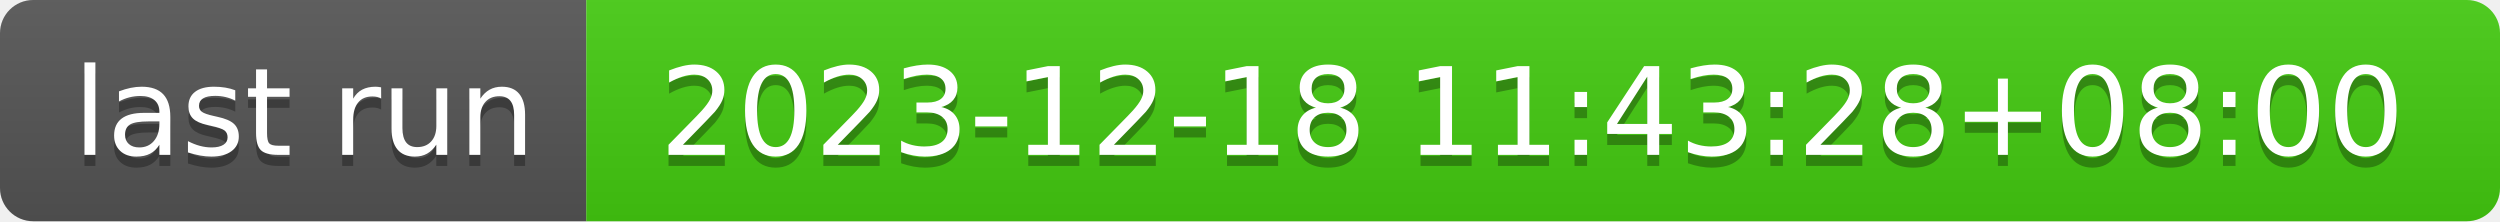
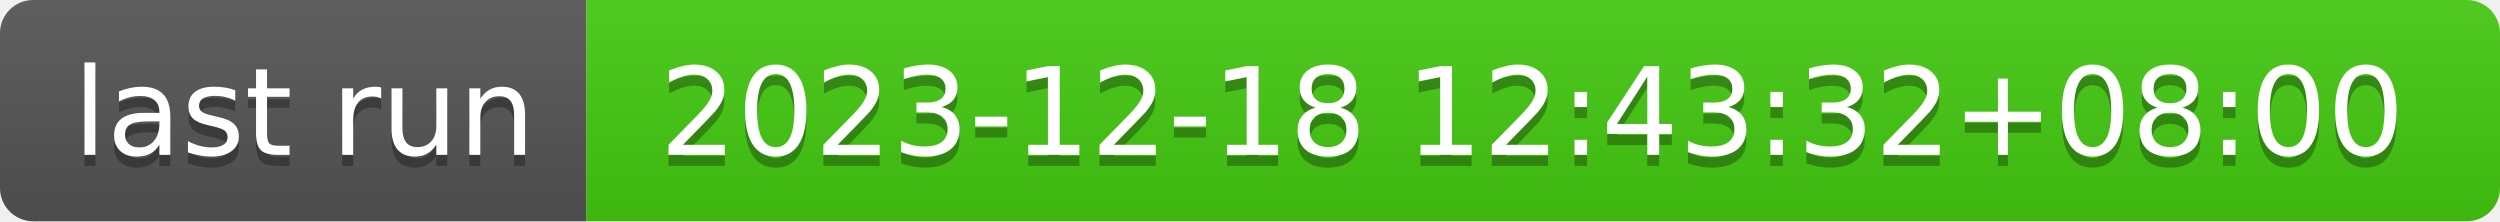
- <svg xmlns="http://www.w3.org/2000/svg" width="226" height="20" role="img" aria-label="last run: 2023-12-18 11:43:28+08:00">
+ <svg xmlns="http://www.w3.org/2000/svg" width="226" height="20" role="img" aria-label="last run: 2023-12-18 12:43:32+08:00">
  <linearGradient id="s" x2="0" y2="100%">
    <stop offset="0" stop-color="#bbb" stop-opacity=".1" />
    <stop offset="1" stop-opacity=".1" />
  </linearGradient>
  <clipPath id="r">
    <rect width="226" height="20" rx="3" fill="#fff" />
  </clipPath>
  <g clip-path="url(#r)">
    <rect width="53" height="20" fill="#555" />
    <rect x="53" width="173" height="20" fill="#4c1" />
    <rect width="226" height="20" fill="url(#s)" />
  </g>
  <g fill="#fff" text-anchor="middle" font-family="Verdana,Geneva,DejaVu Sans,sans-serif" text-rendering="geometricPrecision" font-size="110">
    <text aria-hidden="true" x="275" y="150" fill="#010101" fill-opacity=".3" transform="scale(.1)" textLength="430">last run</text>
    <text x="275" y="140" transform="scale(.1)" fill="#fff" textLength="430">last run</text>
-     <text aria-hidden="true" x="1385" y="150" fill="#010101" fill-opacity=".3" transform="scale(.1)" textLength="1630">2023-12-18 11:43:28+08:00</text>
-     <text x="1385" y="140" transform="scale(.1)" fill="#fff" textLength="1630">2023-12-18 11:43:28+08:00</text>
+     <text aria-hidden="true" x="1385" y="150" fill="#010101" fill-opacity=".3" transform="scale(.1)" textLength="1630">2023-12-18 12:43:32+08:00</text>
+     <text x="1385" y="140" transform="scale(.1)" fill="#fff" textLength="1630">2023-12-18 12:43:32+08:00</text>
  </g>
</svg>
